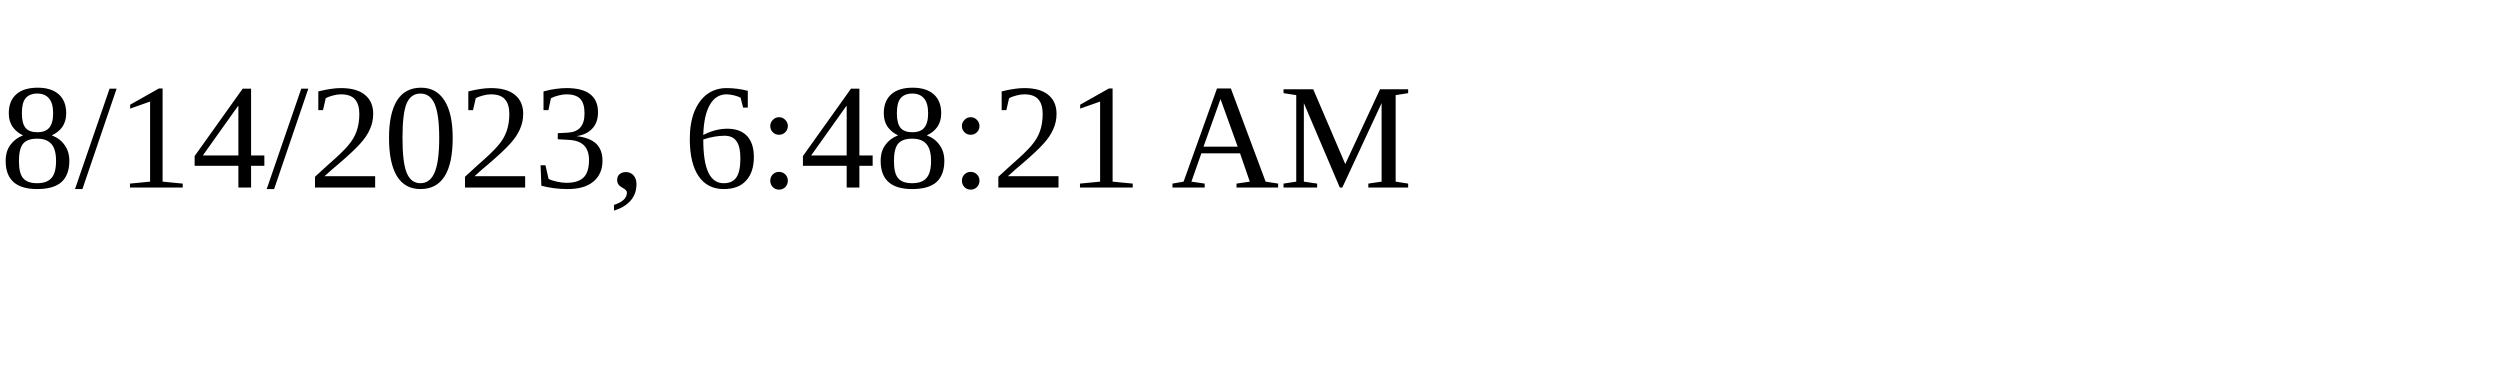
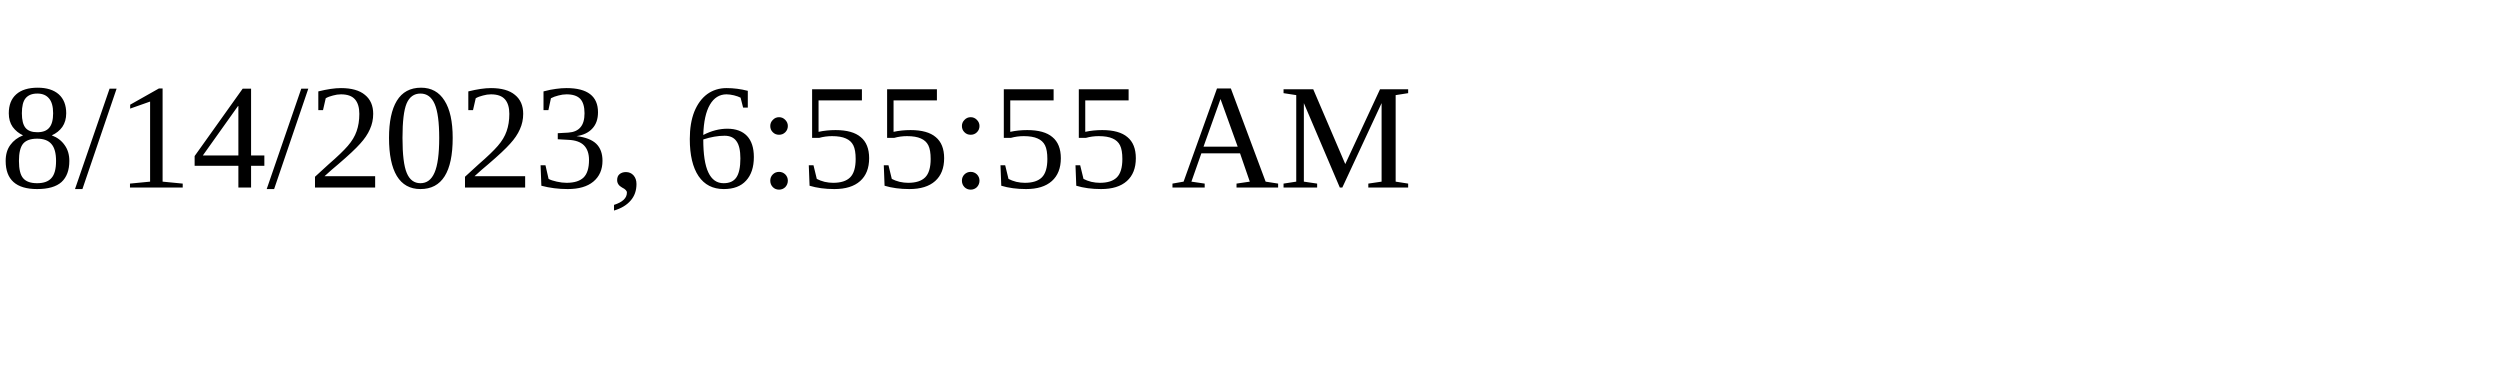
<svg xmlns="http://www.w3.org/2000/svg" height="30" width="200">
-   <text x="0" y="15">8/14/2023, 6:48:21 AM</text>
+   <text x="0" y="15">8/14/2023, 6:55:55 AM</text>
</svg>
